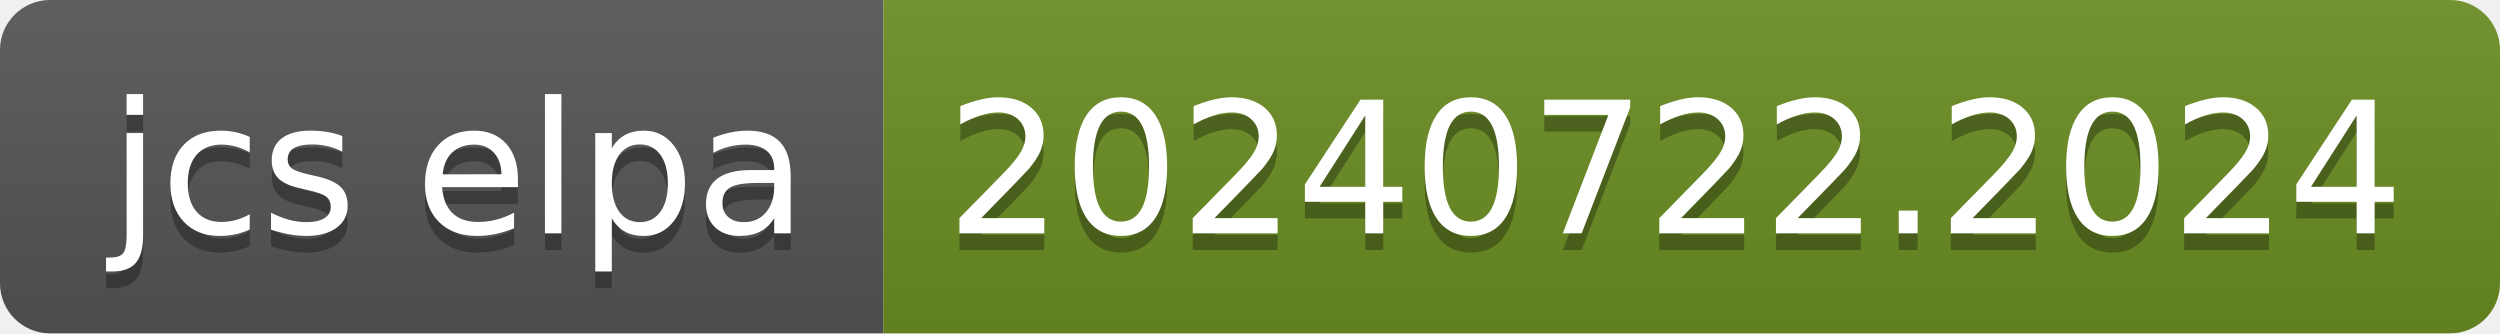
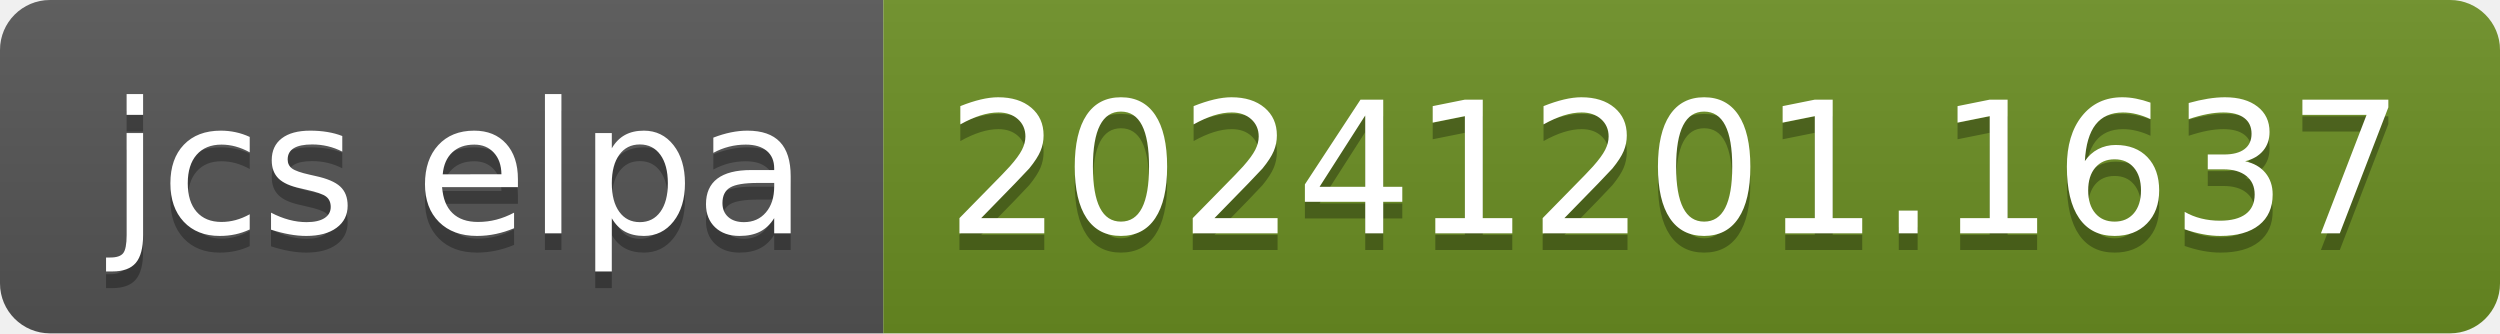
- <svg xmlns="http://www.w3.org/2000/svg" width="150" height="20" role="img" aria-label="jcs elpa: 20240722.2024">
+ <svg xmlns="http://www.w3.org/2000/svg" width="150" height="20" role="img" aria-label="jcs elpa: 20241201.1637">
  <linearGradient id="s" x2="0" y2="100%">
    <stop offset="0" stop-color="#bbb" stop-opacity=".1" />
    <stop offset="1" stop-opacity=".1" />
  </linearGradient>
  <clipPath id="r">
    <rect width="150" height="20" rx="3" fill="#fff" />
  </clipPath>
  <g clip-path="url(#r)">
    <rect width="53" height="20" fill="#555" />
    <rect x="53" width="97" height="20" fill="#6b8e23" />
    <rect width="150" height="20" fill="url(#s)" />
  </g>
  <g fill="#fff" text-anchor="middle" font-family="Verdana,Geneva,DejaVu Sans,sans-serif" text-rendering="geometricPrecision" font-size="110">
    <text aria-hidden="true" x="275" y="150" fill="#010101" fill-opacity=".3" transform="scale(.1)" textLength="430">jcs elpa</text>
    <text x="275" y="140" transform="scale(.1)" fill="#fff" textLength="430">jcs elpa</text>
-     <text aria-hidden="true" x="1005" y="150" fill="#010101" fill-opacity=".3" transform="scale(.1)" textLength="870">20240722.2024</text>
-     <text x="1005" y="140" transform="scale(.1)" fill="#fff" textLength="870">20240722.2024</text>
+     <text aria-hidden="true" x="1005" y="150" fill="#010101" fill-opacity=".3" transform="scale(.1)" textLength="870">20241201.1637</text>
+     <text x="1005" y="140" transform="scale(.1)" fill="#fff" textLength="870">20241201.1637</text>
  </g>
</svg>
